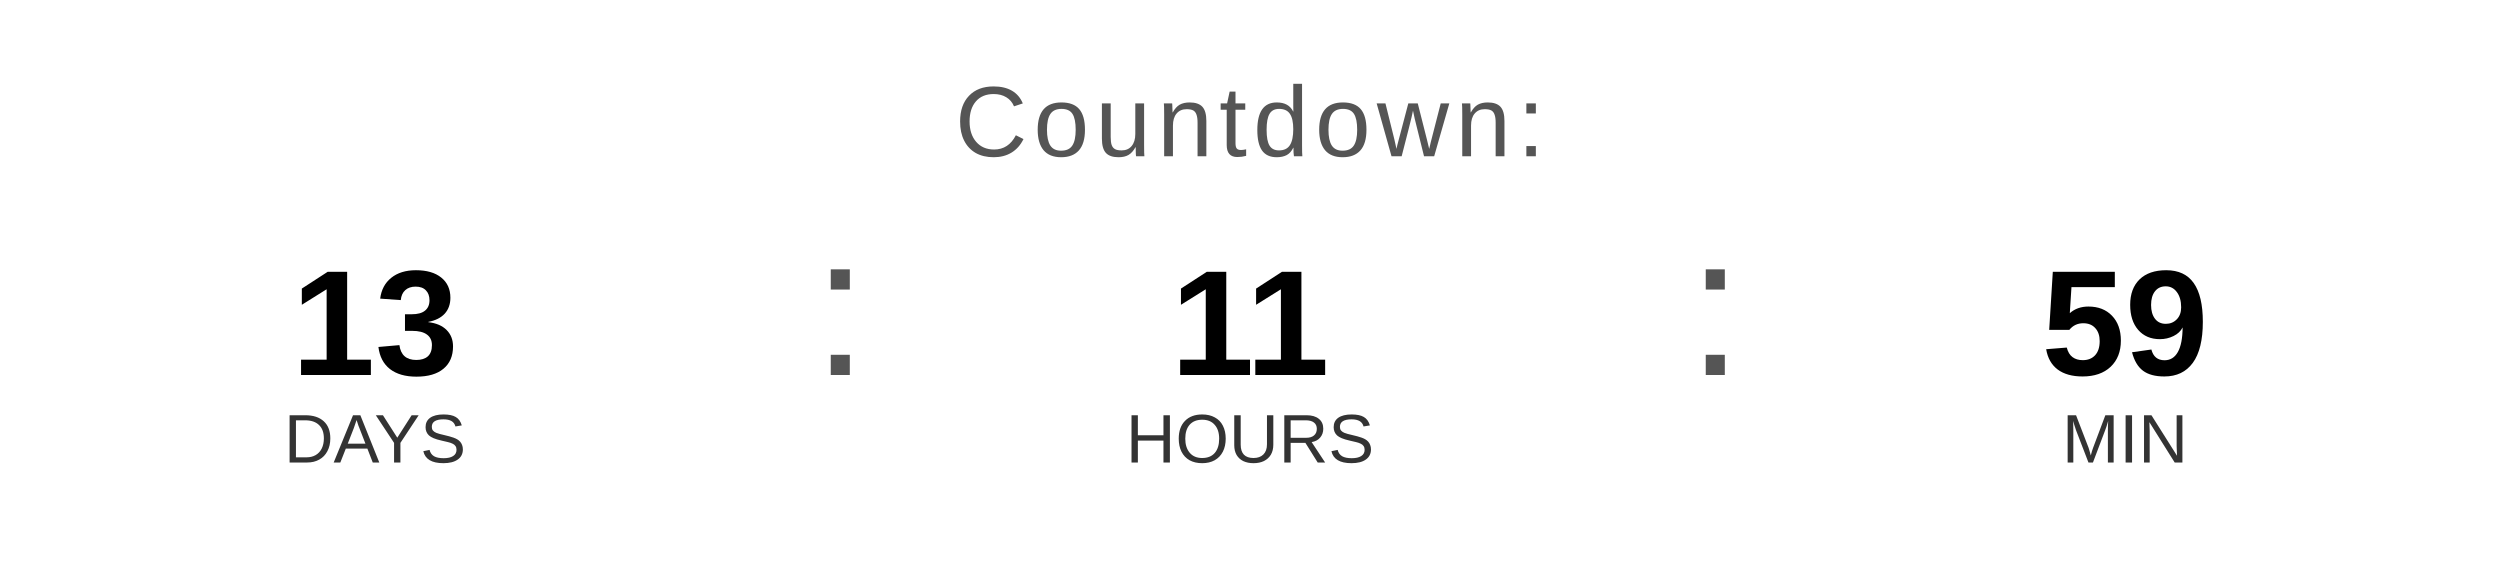
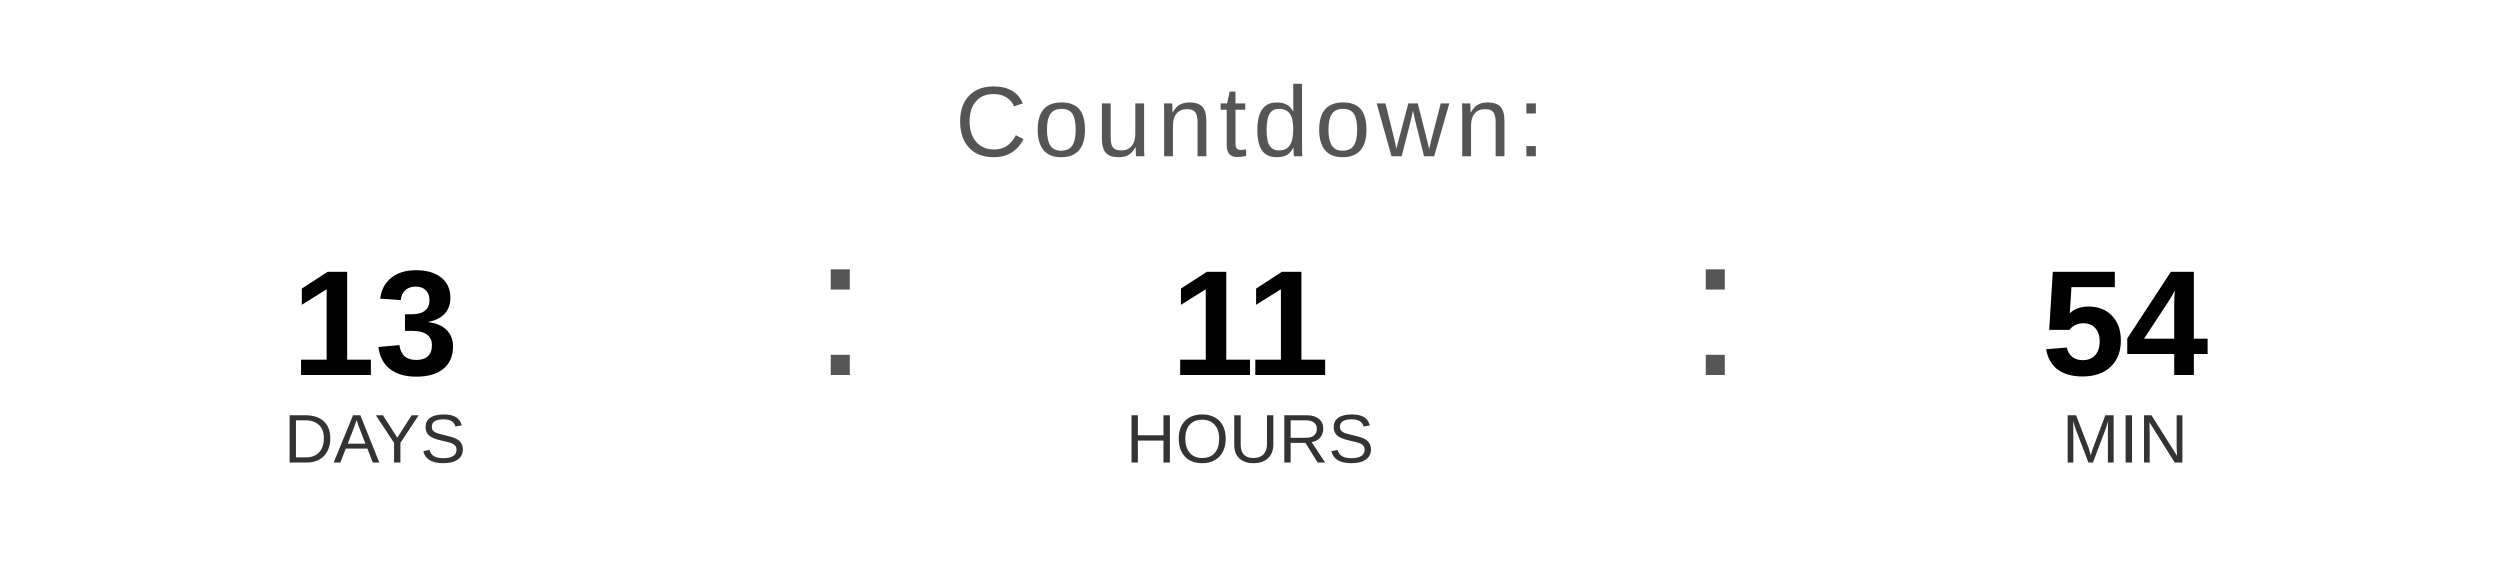
<svg xmlns="http://www.w3.org/2000/svg" width="400" height="90" viewBox="0 0 400 90">
  <text x="200" y="25" font-family="Arial, Helvetica, sans-serif" font-size="16" fill="#555555" text-anchor="middle" letter-spacing="1">
    Countdown:
  </text>
  <text x="60" y="60" font-family="Arial, Helvetica, sans-serif" font-size="24" font-weight="bold" fill="#000000" text-anchor="middle">13</text>
  <text x="60" y="74" font-family="Arial, Helvetica, sans-serif" font-size="11" fill="#333333" text-anchor="middle">DAYS</text>
  <text x="130" y="60" font-family="Arial, sans-serif" font-size="32" fill="#555555">:</text>
  <text x="200" y="60" font-family="Arial, Helvetica, sans-serif" font-size="24" font-weight="bold" fill="#000000" text-anchor="middle">11</text>
  <text x="200" y="74" font-family="Arial, Helvetica, sans-serif" font-size="11" fill="#333333" text-anchor="middle">HOURS</text>
  <text x="270" y="60" font-family="Arial, sans-serif" font-size="32" fill="#555555">:</text>
-   <text x="340" y="60" font-family="Arial, Helvetica, sans-serif" font-size="24" font-weight="bold" fill="#000000" text-anchor="middle">59</text>
+   <text x="340" y="60" font-family="Arial, Helvetica, sans-serif" font-size="24" font-weight="bold" fill="#000000" text-anchor="middle">54</text>
  <text x="340" y="74" font-family="Arial, Helvetica, sans-serif" font-size="11" fill="#333333" text-anchor="middle">MIN</text>
</svg>
